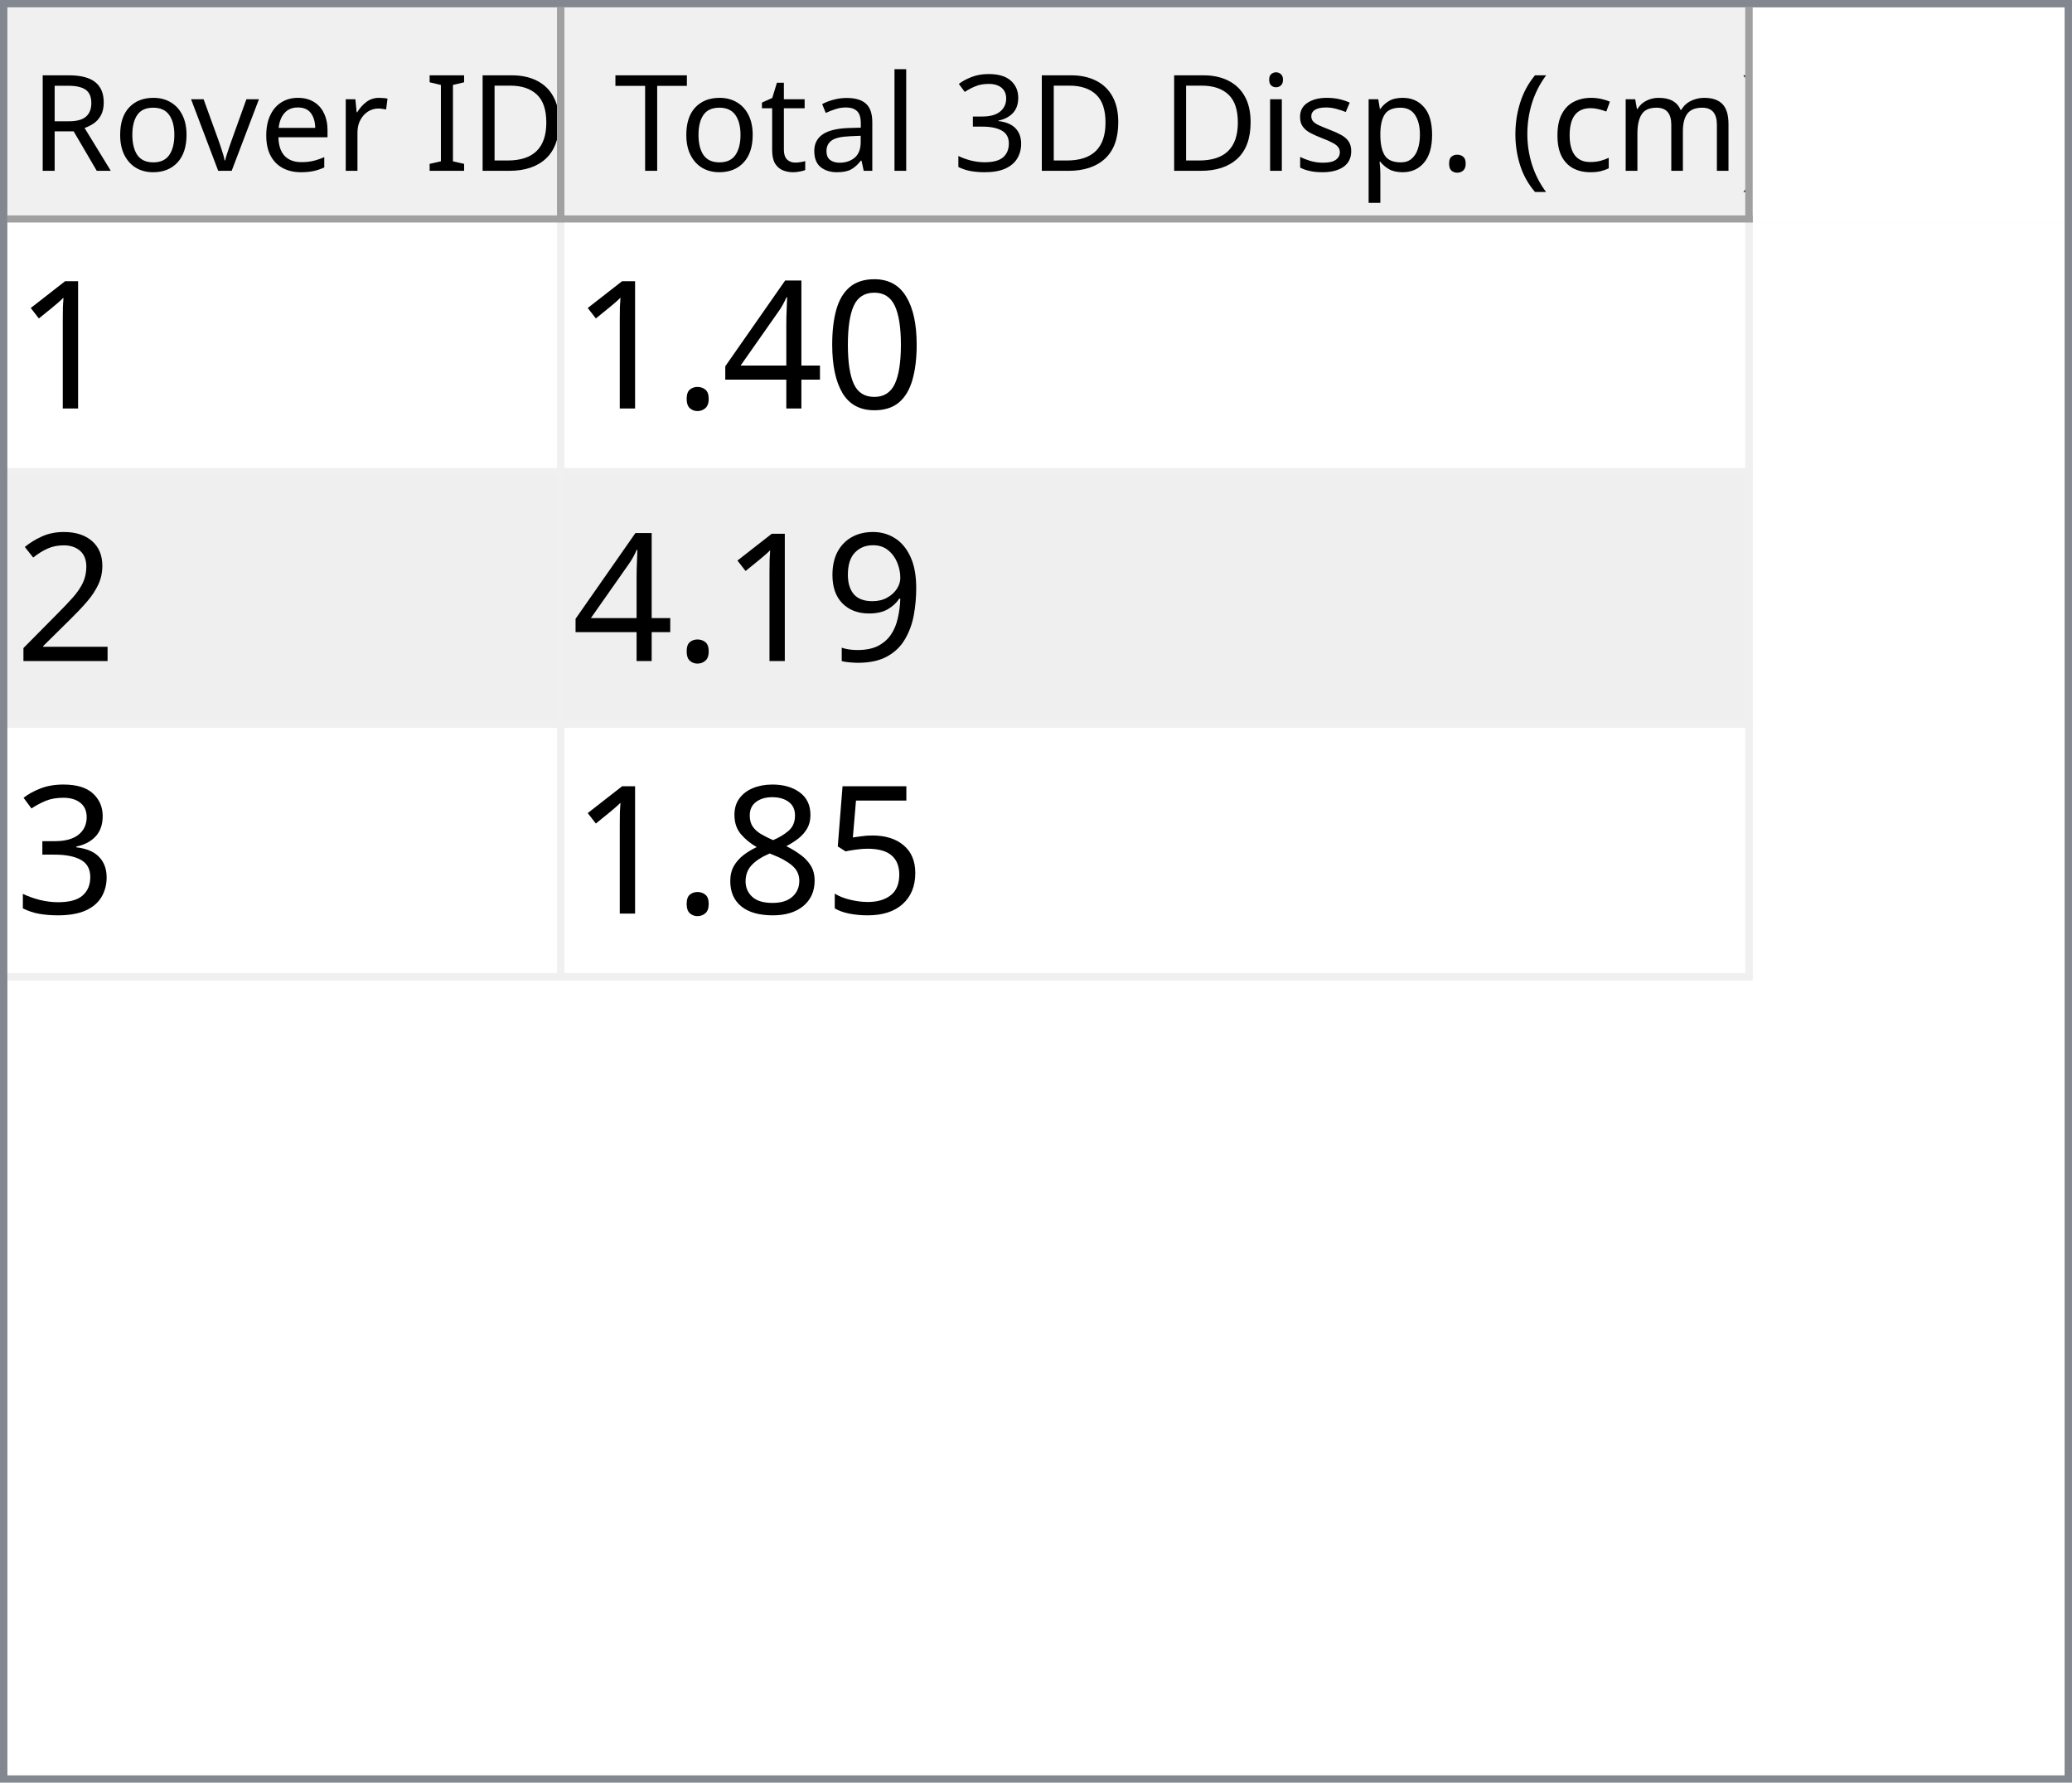
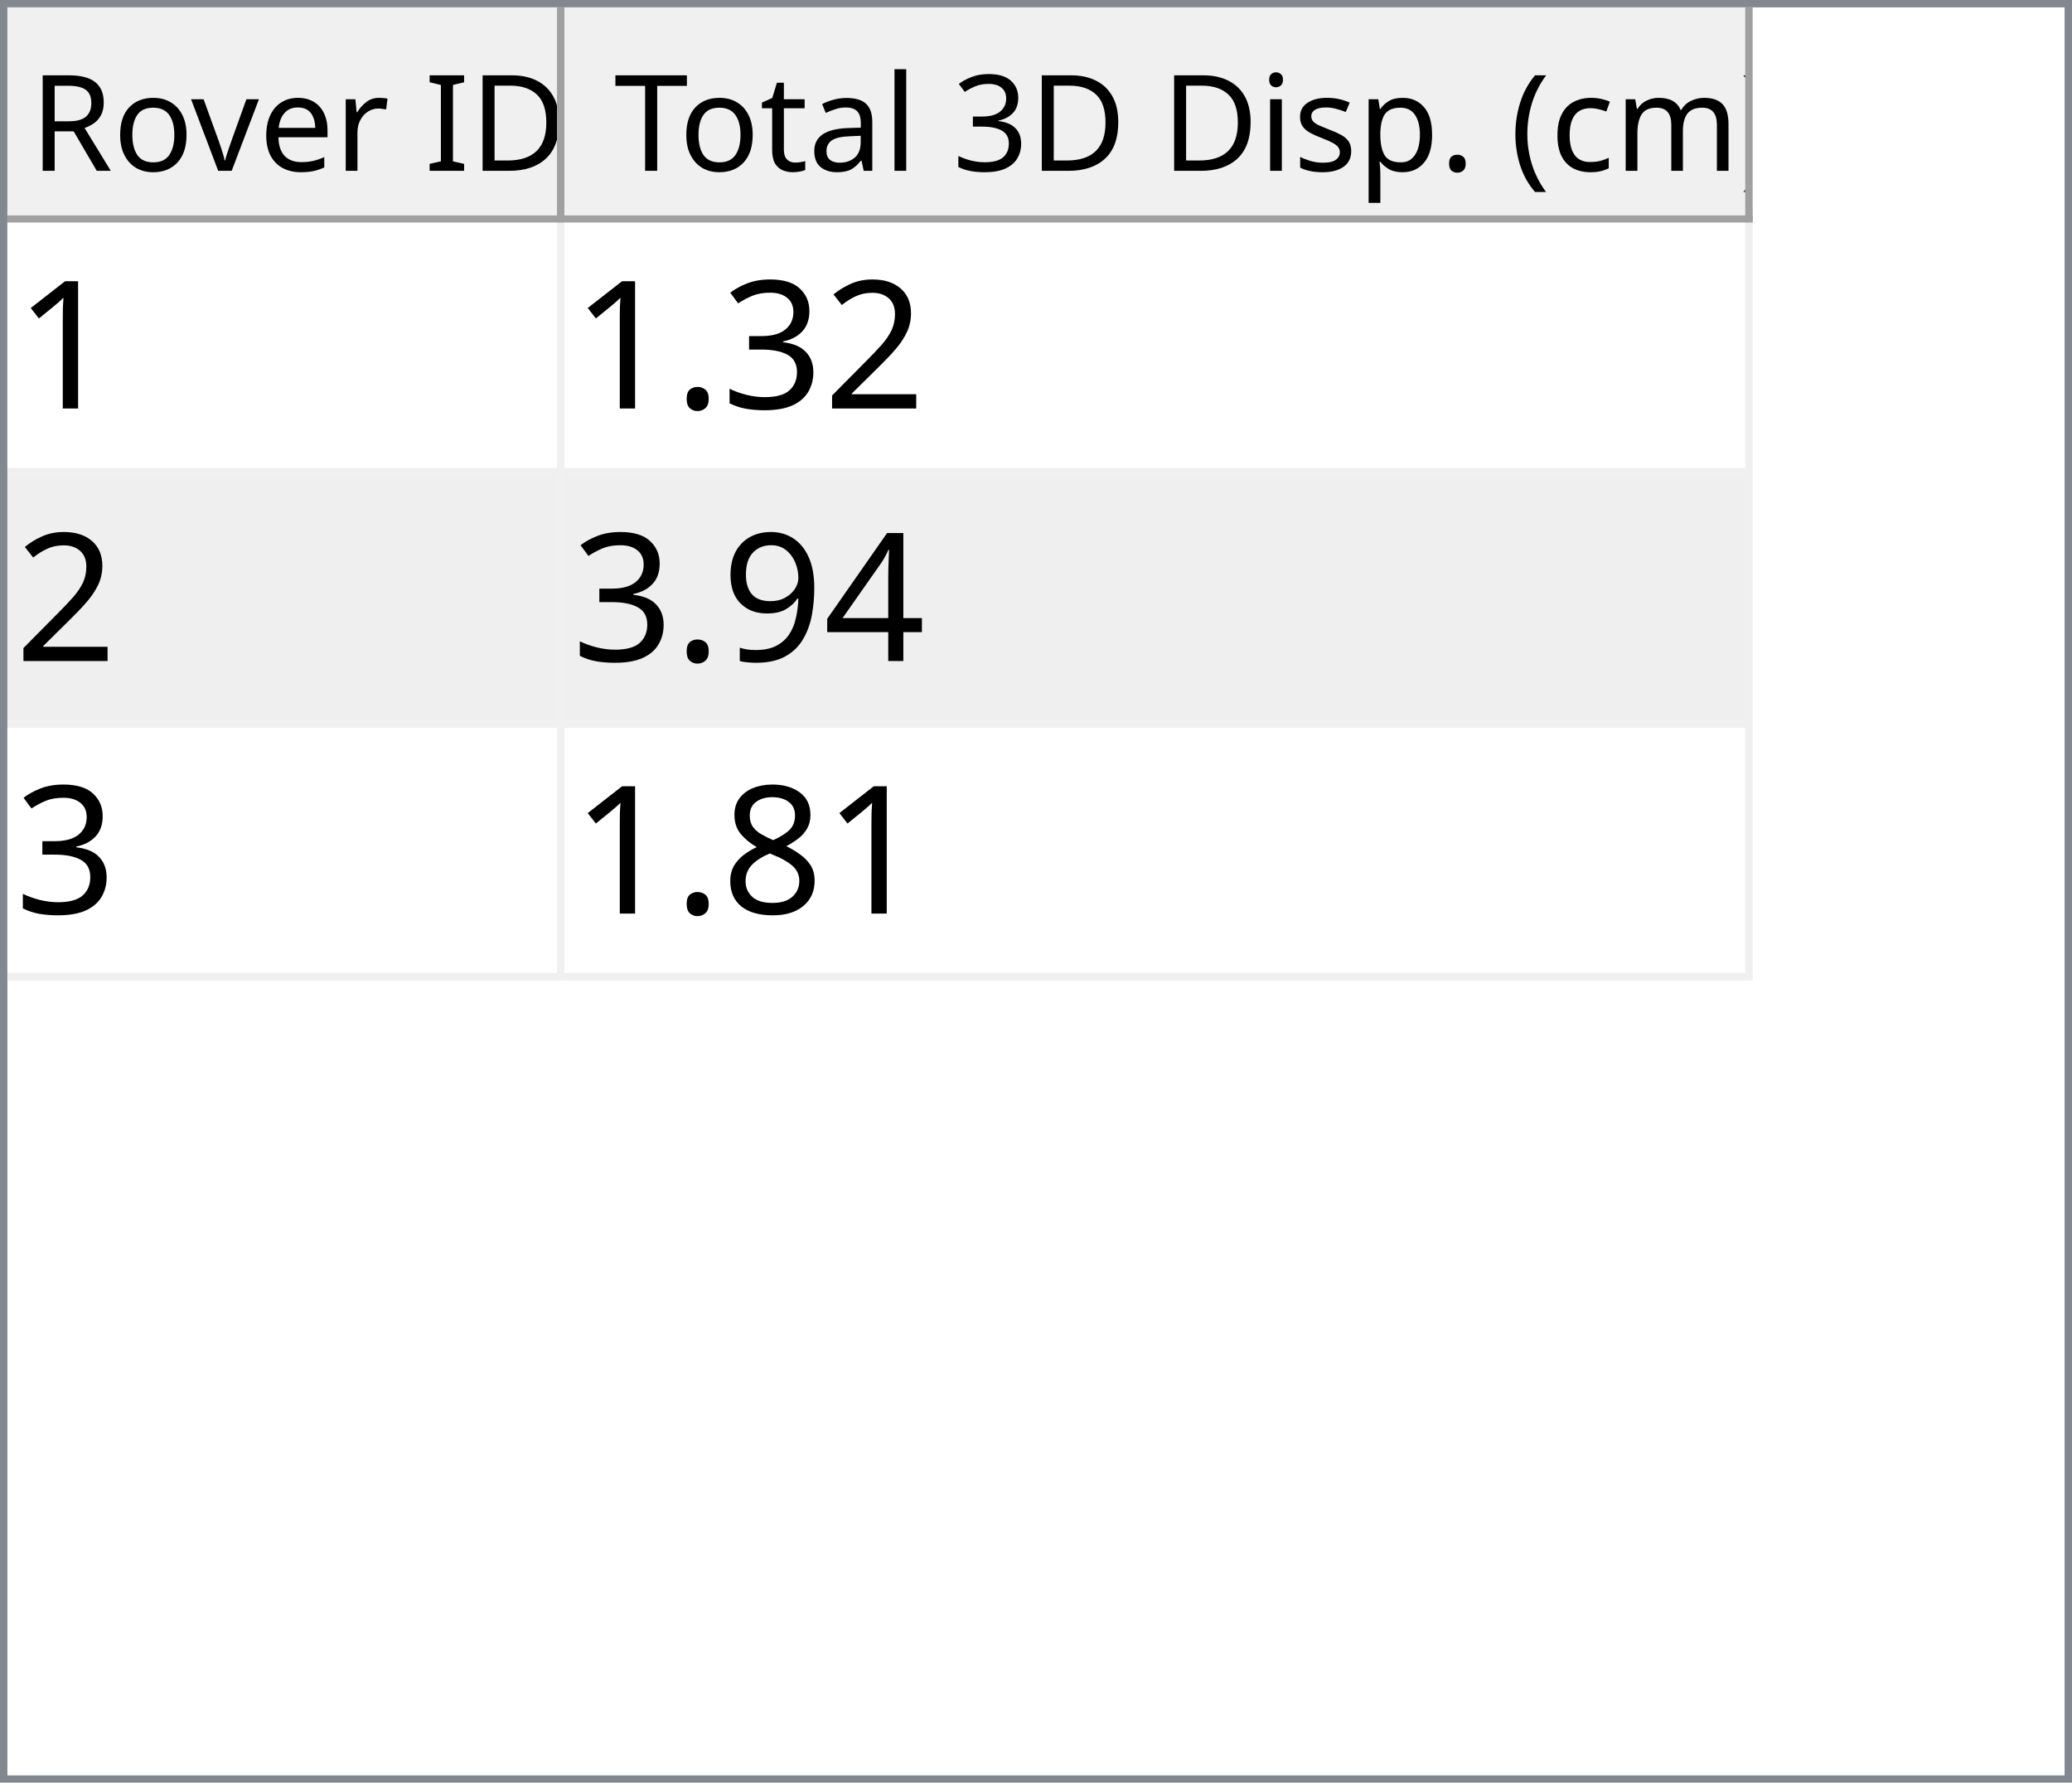
<svg xmlns="http://www.w3.org/2000/svg" style="fill-opacity:1; color-rendering:auto; color-interpolation:auto; text-rendering:auto; stroke:black; stroke-linecap:square; stroke-miterlimit:10; shape-rendering:auto; stroke-opacity:1; fill:black; stroke-dasharray:none; font-weight:normal; stroke-width:1; font-family:'Dialog'; font-style:normal; stroke-linejoin:miter; font-size:12px; stroke-dashoffset:0; image-rendering:auto;" width="279" height="240">
  <defs id="genericDefs" />
  <g>
    <defs id="defs1">
      <clipPath clipPathUnits="userSpaceOnUse" id="clipPath1">
        <path d="M0 0 L279 0 L279 240 L0 240 L0 0 Z" />
      </clipPath>
      <clipPath clipPathUnits="userSpaceOnUse" id="clipPath2">
        <path d="M0 0 L0 240 L279 240 L279 0 Z" />
      </clipPath>
      <clipPath clipPathUnits="userSpaceOnUse" id="clipPath3">
        <path d="M0 0 L0 29 L277 29 L277 0 Z" />
      </clipPath>
      <clipPath clipPathUnits="userSpaceOnUse" id="clipPath4">
        <path d="M0 0 L0 29 L75 29 L75 0 Z" />
      </clipPath>
      <clipPath clipPathUnits="userSpaceOnUse" id="clipPath5">
        <path d="M1 1 L1 28 L74 28 L74 1 Z" />
      </clipPath>
      <clipPath clipPathUnits="userSpaceOnUse" id="clipPath6">
        <path d="M0 0 L0 27 L73 27 L73 0 Z" />
      </clipPath>
      <clipPath clipPathUnits="userSpaceOnUse" id="clipPath7">
        <path d="M-0.5 -0.5 L-0.5 28.5 L74.5 28.5 L74.5 -0.5 Z" />
      </clipPath>
      <clipPath clipPathUnits="userSpaceOnUse" id="clipPath8">
        <path d="M0 0 L0 29 L160 29 L160 0 Z" />
      </clipPath>
      <clipPath clipPathUnits="userSpaceOnUse" id="clipPath9">
        <path d="M1 1 L1 28 L159 28 L159 1 Z" />
      </clipPath>
      <clipPath clipPathUnits="userSpaceOnUse" id="clipPath10">
        <path d="M0 0 L0 27 L158 27 L158 0 Z" />
      </clipPath>
      <clipPath clipPathUnits="userSpaceOnUse" id="clipPath11">
        <path d="M-0.5 -0.5 L-0.5 28.5 L159.5 28.5 L159.5 -0.5 Z" />
      </clipPath>
      <clipPath clipPathUnits="userSpaceOnUse" id="clipPath12">
        <path d="M0 0 L0 209 L277 209 L277 0 Z" />
      </clipPath>
      <clipPath clipPathUnits="userSpaceOnUse" id="clipPath13">
        <path d="M0 0 L0 102 L235 102 L235 0 Z" />
      </clipPath>
      <clipPath clipPathUnits="userSpaceOnUse" id="clipPath14">
        <path d="M-0.5 -0.5 L-0.5 101.5 L234.5 101.5 L234.5 -0.5 Z" />
      </clipPath>
      <clipPath clipPathUnits="userSpaceOnUse" id="clipPath15">
        <path d="M0 0 L0 33 L74 33 L74 0 Z" />
      </clipPath>
      <clipPath clipPathUnits="userSpaceOnUse" id="clipPath16">
        <path d="M0 0 L0 33 L159 33 L159 0 Z" />
      </clipPath>
      <font horiz-adv-x="64.551" id="font1">
        <font-face ascent="107.91" descent="25.098" units-per-em="100" style="font-style:normal; font-family:Segoe UI; font-weight:normal;" />
        <missing-glyph horiz-adv-x="64.551" d="M8.109 0 L8.109 68.266 L56.453 68.266 L56.453 0 L8.109 0 ZM15.328 7.234 L49.219 7.234 L49.219 61.031 L15.328 61.031 L15.328 7.234 Z" />
        <glyph unicode="D" horiz-adv-x="70.117" d="M9.188 0 L9.188 70.016 L28.516 70.016 Q65.531 70.016 65.531 35.891 Q65.531 19.672 55.25 9.836 Q44.969 0 27.734 0 L9.188 0 ZM17.391 62.594 L17.391 7.422 L27.828 7.422 Q41.609 7.422 49.273 14.797 Q56.938 22.172 56.938 35.688 Q56.938 62.594 28.328 62.594 L17.391 62.594 Z" />
        <glyph unicode="I" horiz-adv-x="26.611" d="M17.391 0 L9.188 0 L9.188 70.016 L17.391 70.016 L17.391 0 Z" />
        <glyph unicode=" " horiz-adv-x="27.393" d="" />
        <glyph unicode="r" horiz-adv-x="34.766" d="M34.188 41.891 Q32.078 43.5 28.125 43.5 Q23 43.5 19.555 38.672 Q16.109 33.844 16.109 25.484 L16.109 0 L8.109 0 L8.109 50 L16.109 50 L16.109 39.703 L16.312 39.703 Q18.016 44.969 21.531 47.922 Q25.047 50.875 29.391 50.875 Q32.516 50.875 34.188 50.203 L34.188 41.891 Z" />
        <glyph unicode="e" horiz-adv-x="52.295" d="M48.297 23 L12.984 23 Q13.188 14.656 17.484 10.109 Q21.781 5.562 29.297 5.562 Q37.75 5.562 44.828 11.141 L44.828 3.609 Q38.234 -1.172 27.391 -1.172 Q16.797 -1.172 10.742 5.641 Q4.688 12.453 4.688 24.812 Q4.688 36.469 11.305 43.82 Q17.922 51.172 27.734 51.172 Q37.547 51.172 42.922 44.828 Q48.297 38.484 48.297 27.203 L48.297 23 ZM40.094 29.781 Q40.047 36.719 36.75 40.578 Q33.453 44.438 27.594 44.438 Q21.922 44.438 17.969 40.383 Q14.016 36.328 13.094 29.781 L40.094 29.781 Z" />
        <glyph unicode="v" horiz-adv-x="47.9" d="M47.406 50 L27.484 0 L19.625 0 L0.688 50 L9.469 50 L22.172 13.672 Q23.578 9.672 23.922 6.688 L24.125 6.688 Q24.609 10.453 25.688 13.484 L38.969 50 L47.406 50 Z" />
        <glyph unicode="o" horiz-adv-x="58.594" d="M29 -1.172 Q17.922 -1.172 11.305 5.836 Q4.688 12.844 4.688 24.422 Q4.688 37.016 11.57 44.094 Q18.453 51.172 30.172 51.172 Q41.359 51.172 47.633 44.289 Q53.906 37.406 53.906 25.203 Q53.906 13.234 47.141 6.031 Q40.375 -1.172 29 -1.172 ZM29.594 44.438 Q21.875 44.438 17.383 39.188 Q12.891 33.938 12.891 24.703 Q12.891 15.828 17.43 10.695 Q21.969 5.562 29.594 5.562 Q37.359 5.562 41.531 10.594 Q45.703 15.625 45.703 24.906 Q45.703 34.281 41.531 39.359 Q37.359 44.438 29.594 44.438 Z" />
        <glyph unicode="R" horiz-adv-x="59.814" d="M59.375 0 L49.609 0 L37.891 19.625 Q36.281 22.359 34.766 24.289 Q33.25 26.219 31.664 27.438 Q30.078 28.656 28.25 29.219 Q26.422 29.781 24.125 29.781 L17.391 29.781 L17.391 0 L9.188 0 L9.188 70.016 L30.078 70.016 Q34.672 70.016 38.555 68.867 Q42.438 67.719 45.289 65.375 Q48.141 63.031 49.758 59.547 Q51.375 56.062 51.375 51.375 Q51.375 47.703 50.273 44.656 Q49.172 41.609 47.148 39.211 Q45.125 36.812 42.266 35.133 Q39.406 33.453 35.844 32.516 L35.844 32.328 Q37.594 31.547 38.891 30.547 Q40.188 29.547 41.359 28.18 Q42.531 26.812 43.68 25.078 Q44.828 23.344 46.234 21.047 L59.375 0 ZM17.391 62.594 L17.391 37.203 L28.516 37.203 Q31.594 37.203 34.203 38.133 Q36.812 39.062 38.719 40.797 Q40.625 42.531 41.703 45.047 Q42.781 47.562 42.781 50.688 Q42.781 56.297 39.141 59.445 Q35.5 62.594 28.609 62.594 L17.391 62.594 Z" />
        <glyph unicode=")" horiz-adv-x="30.176" d="M8.297 -15.922 L1.172 -15.922 Q16.406 2.344 16.406 26.812 Q16.406 51.469 1.078 70.016 L8.297 70.016 Q23.531 52.156 23.531 26.703 Q23.531 1.375 8.297 -15.922 Z" />
        <glyph unicode="m" horiz-adv-x="86.133" d="M79.109 0 L71.094 0 L71.094 28.719 Q71.094 37.016 68.531 40.727 Q65.969 44.438 59.906 44.438 Q54.781 44.438 51.195 39.75 Q47.609 35.062 47.609 28.516 L47.609 0 L39.594 0 L39.594 29.688 Q39.594 44.438 28.219 44.438 Q22.953 44.438 19.531 40.016 Q16.109 35.594 16.109 28.516 L16.109 0 L8.109 0 L8.109 50 L16.109 50 L16.109 42.094 L16.312 42.094 Q21.625 51.172 31.844 51.172 Q36.969 51.172 40.773 48.312 Q44.578 45.453 46 40.828 Q51.562 51.172 62.594 51.172 Q79.109 51.172 79.109 30.812 L79.109 0 Z" />
        <glyph unicode="c" horiz-adv-x="46.191" d="M42.188 2.297 Q36.422 -1.172 28.516 -1.172 Q17.828 -1.172 11.258 5.789 Q4.688 12.75 4.688 23.828 Q4.688 36.188 11.766 43.68 Q18.844 51.172 30.672 51.172 Q37.25 51.172 42.281 48.734 L42.281 40.531 Q36.719 44.438 30.375 44.438 Q22.703 44.438 17.797 38.945 Q12.891 33.453 12.891 24.516 Q12.891 15.719 17.508 10.641 Q22.125 5.562 29.891 5.562 Q36.422 5.562 42.188 9.906 L42.188 2.297 Z" />
        <glyph unicode="(" horiz-adv-x="30.176" d="M29.109 -15.922 L21.969 -15.922 Q6.844 1.375 6.844 26.703 Q6.844 52.156 21.969 70.016 L29.203 70.016 Q13.875 51.469 13.875 26.812 Q13.875 2.344 29.109 -15.922 Z" />
        <glyph unicode="." horiz-adv-x="21.68" d="M10.891 -1.078 Q8.641 -1.078 7.055 0.539 Q5.469 2.156 5.469 4.391 Q5.469 6.641 7.055 8.273 Q8.641 9.906 10.891 9.906 Q13.188 9.906 14.797 8.273 Q16.406 6.641 16.406 4.391 Q16.406 2.156 14.797 0.539 Q13.188 -1.078 10.891 -1.078 Z" />
        <glyph unicode="p" horiz-adv-x="58.789" d="M16.312 7.234 L16.109 7.234 L16.109 -23 L8.109 -23 L8.109 50 L16.109 50 L16.109 41.219 L16.312 41.219 Q22.219 51.172 33.594 51.172 Q43.266 51.172 48.688 44.461 Q54.109 37.75 54.109 26.469 Q54.109 13.922 48 6.375 Q41.891 -1.172 31.297 -1.172 Q21.578 -1.172 16.312 7.234 ZM16.109 27.391 L16.109 20.406 Q16.109 14.203 20.141 9.883 Q24.172 5.562 30.375 5.562 Q37.641 5.562 41.773 11.133 Q45.906 16.703 45.906 26.609 Q45.906 34.969 42.047 39.703 Q38.188 44.438 31.594 44.438 Q24.609 44.438 20.359 39.578 Q16.109 34.719 16.109 27.391 Z" />
        <glyph unicode="s" horiz-adv-x="42.432" d="M5.078 1.812 L5.078 10.406 Q11.625 5.562 19.484 5.562 Q30.031 5.562 30.031 12.594 Q30.031 14.594 29.125 15.992 Q28.219 17.391 26.68 18.461 Q25.141 19.531 23.07 20.383 Q21 21.234 18.609 22.172 Q15.281 23.484 12.766 24.828 Q10.25 26.172 8.57 27.859 Q6.891 29.547 6.031 31.695 Q5.172 33.844 5.172 36.719 Q5.172 40.234 6.789 42.945 Q8.406 45.656 11.086 47.484 Q13.766 49.312 17.211 50.242 Q20.656 51.172 24.312 51.172 Q30.812 51.172 35.938 48.922 L35.938 40.828 Q30.422 44.438 23.25 44.438 Q21 44.438 19.195 43.922 Q17.391 43.406 16.094 42.477 Q14.797 41.547 14.086 40.258 Q13.375 38.969 13.375 37.406 Q13.375 35.453 14.086 34.133 Q14.797 32.812 16.164 31.789 Q17.531 30.766 19.484 29.938 Q21.438 29.109 23.922 28.125 Q27.25 26.859 29.883 25.516 Q32.516 24.172 34.375 22.484 Q36.234 20.797 37.234 18.602 Q38.234 16.406 38.234 13.375 Q38.234 9.672 36.602 6.938 Q34.969 4.203 32.234 2.398 Q29.5 0.594 25.93 -0.289 Q22.359 -1.172 18.453 -1.172 Q10.75 -1.172 5.078 1.812 Z" />
        <glyph unicode="i" horiz-adv-x="24.219" d="M12.203 62.703 Q10.062 62.703 8.547 64.164 Q7.031 65.625 7.031 67.875 Q7.031 70.125 8.547 71.609 Q10.062 73.094 12.203 73.094 Q14.406 73.094 15.945 71.609 Q17.484 70.125 17.484 67.875 Q17.484 65.719 15.945 64.211 Q14.406 62.703 12.203 62.703 ZM16.109 0 L8.109 0 L8.109 50 L16.109 50 L16.109 0 Z" />
        <glyph unicode="3" horiz-adv-x="53.906" d="M46.531 19.828 Q46.531 15.094 44.75 11.211 Q42.969 7.328 39.719 4.57 Q36.469 1.812 31.93 0.297 Q27.391 -1.219 21.922 -1.219 Q11.922 -1.219 6 2.594 L6 11.188 Q13.094 5.609 22.219 5.609 Q25.875 5.609 28.828 6.539 Q31.781 7.469 33.906 9.227 Q36.031 10.984 37.18 13.477 Q38.328 15.969 38.328 19.094 Q38.328 32.812 18.797 32.812 L12.984 32.812 L12.984 39.594 L18.5 39.594 Q35.797 39.594 35.797 52.484 Q35.797 64.406 22.609 64.406 Q15.188 64.406 8.688 59.422 L8.688 67.188 Q15.375 71.188 24.609 71.188 Q29 71.188 32.57 69.969 Q36.141 68.75 38.68 66.555 Q41.219 64.359 42.609 61.281 Q44 58.203 44 54.5 Q44 40.672 30.031 36.719 L30.031 36.531 Q33.594 36.141 36.625 34.797 Q39.656 33.453 41.852 31.305 Q44.047 29.156 45.289 26.25 Q46.531 23.344 46.531 19.828 Z" />
        <glyph unicode="l" horiz-adv-x="24.219" d="M16.109 0 L8.109 0 L8.109 74.031 L16.109 74.031 L16.109 0 Z" />
        <glyph unicode="a" horiz-adv-x="50.879" d="M43.891 0 L35.891 0 L35.891 7.812 L35.688 7.812 Q30.469 -1.172 20.312 -1.172 Q12.844 -1.172 8.617 2.781 Q4.391 6.734 4.391 13.281 Q4.391 27.297 20.906 29.594 L35.891 31.688 Q35.891 44.438 25.594 44.438 Q16.547 44.438 9.281 38.281 L9.281 46.484 Q16.656 51.172 26.266 51.172 Q43.891 51.172 43.891 32.516 L43.891 0 ZM35.891 25.297 L23.828 23.641 Q18.266 22.859 15.43 20.875 Q12.594 18.891 12.594 13.875 Q12.594 10.203 15.211 7.883 Q17.828 5.562 22.172 5.562 Q28.125 5.562 32.008 9.742 Q35.891 13.922 35.891 20.312 L35.891 25.297 Z" />
        <glyph unicode="t" horiz-adv-x="33.887" d="M31.297 0.484 Q28.469 -1.078 23.828 -1.078 Q10.688 -1.078 10.688 13.578 L10.688 43.172 L2.094 43.172 L2.094 50 L10.688 50 L10.688 62.203 L18.703 64.797 L18.703 50 L31.297 50 L31.297 43.172 L18.703 43.172 L18.703 14.984 Q18.703 9.969 20.414 7.82 Q22.125 5.672 26.078 5.672 Q29.109 5.672 31.297 7.328 L31.297 0.484 Z" />
        <glyph unicode="T" horiz-adv-x="52.393" d="M50.594 62.594 L30.375 62.594 L30.375 0 L22.172 0 L22.172 62.594 L2 62.594 L2 70.016 L50.594 70.016 L50.594 62.594 Z" />
      </font>
      <font horiz-adv-x="75.0" id="font2">
        <font-face ascent="100.537" descent="21.973" units-per-em="100" style="font-style:normal; font-family:sans-serif; font-weight:normal;" />
        <missing-glyph horiz-adv-x="75.0" d="M12.5 0 L12.5 62.5 L62.5 62.5 L62.5 0 L12.5 0 ZM14.062 1.562 L60.938 1.562 L60.938 60.938 L14.062 60.938 L14.062 1.562 Z" />
        <glyph unicode="1" horiz-adv-x="55.615" d="M37.25 0 L28.469 0 L28.469 56 Q25.297 52.984 20.141 49.953 Q14.984 46.922 10.891 45.406 L10.891 53.906 Q18.266 57.375 23.781 62.305 Q29.297 67.234 31.594 71.875 L37.25 71.875 L37.25 0 Z" />
-         <glyph unicode="0" horiz-adv-x="55.615" d="M4.156 35.297 Q4.156 48 6.766 55.742 Q9.375 63.484 14.523 67.68 Q19.672 71.875 27.484 71.875 Q33.25 71.875 37.594 69.555 Q41.938 67.234 44.773 62.867 Q47.609 58.5 49.219 52.227 Q50.828 45.953 50.828 35.297 Q50.828 22.703 48.242 14.969 Q45.656 7.234 40.508 3.008 Q35.359 -1.219 27.484 -1.219 Q17.141 -1.219 11.234 6.203 Q4.156 15.141 4.156 35.297 ZM13.188 35.297 Q13.188 17.672 17.312 11.836 Q21.438 6 27.484 6 Q33.547 6 37.672 11.859 Q41.797 17.719 41.797 35.297 Q41.797 52.984 37.672 58.789 Q33.547 64.594 27.391 64.594 Q21.344 64.594 17.719 59.469 Q13.188 52.938 13.188 35.297 Z" />
+         <glyph unicode="2" horiz-adv-x="55.615" d="M50.344 8.453 L50.344 0 L3.031 0 Q2.938 3.172 4.047 6.109 Q5.859 10.938 9.836 15.625 Q13.812 20.312 21.344 26.469 Q33.016 36.031 37.117 41.625 Q41.219 47.219 41.219 52.203 Q41.219 57.422 37.477 61.008 Q33.734 64.594 27.734 64.594 Q21.391 64.594 17.578 60.789 Q13.766 56.984 13.719 50.25 L4.688 51.172 Q5.609 61.281 11.664 66.578 Q17.719 71.875 27.938 71.875 Q38.234 71.875 44.242 66.164 Q50.25 60.453 50.25 52 Q50.25 47.703 48.492 43.555 Q46.734 39.406 42.656 34.812 Q38.578 30.219 29.109 22.219 Q21.188 15.578 18.945 13.211 Q16.703 10.844 15.234 8.453 L50.344 8.453 Z" />
+         <glyph unicode="3" horiz-adv-x="55.615" d="M4.203 18.891 L12.984 20.062 Q14.5 12.594 18.141 9.297 Q21.781 6 27 6 Q33.203 6 37.477 10.297 Q41.75 14.594 41.75 20.953 Q41.75 27 37.797 30.93 Q33.844 34.859 27.734 34.859 Q25.25 34.859 21.531 33.891 L22.516 41.609 Q23.391 41.5 23.922 41.5 Q29.547 41.5 34.039 44.43 Q38.531 47.359 38.531 53.469 Q38.531 58.297 35.258 61.477 Q31.984 64.656 26.812 64.656 Q21.688 64.656 18.266 61.43 Q14.844 58.203 13.875 51.766 L5.078 53.328 Q6.688 62.156 12.398 67.016 Q18.109 71.875 26.609 71.875 Q32.469 71.875 37.398 69.359 Q42.328 66.844 44.945 62.5 Q47.562 58.156 47.562 53.266 Q47.562 48.641 45.07 44.828 Q42.578 41.016 37.703 38.766 Q44.047 37.312 47.562 32.695 Q51.078 28.078 51.078 21.141 Q51.078 11.766 44.242 5.25 Q37.406 -1.266 26.953 -1.266 Q17.531 -1.266 11.305 4.352 Q5.078 9.969 4.203 18.891 Z" />
+         <glyph unicode="." horiz-adv-x="27.783" d="M9.078 0 L9.078 10.016 L19.094 10.016 L19.094 0 L9.078 0 Z" />
        <glyph unicode="4" horiz-adv-x="55.615" d="M32.328 0 L32.328 17.141 L1.266 17.141 L1.266 25.203 L33.938 71.578 L41.109 71.578 L41.109 25.203 L50.781 25.203 L50.781 17.141 L41.109 17.141 L41.109 0 L32.328 0 ZM32.328 25.203 L32.328 57.469 L9.906 25.203 L32.328 25.203 Z" />
-         <glyph unicode="." horiz-adv-x="27.783" d="M9.078 0 L9.078 10.016 L19.094 10.016 L19.094 0 L9.078 0 Z" />
-         <glyph unicode="2" horiz-adv-x="55.615" d="M50.344 8.453 L50.344 0 L3.031 0 Q2.938 3.172 4.047 6.109 Q5.859 10.938 9.836 15.625 Q13.812 20.312 21.344 26.469 Q33.016 36.031 37.117 41.625 Q41.219 47.219 41.219 52.203 Q41.219 57.422 37.477 61.008 Q33.734 64.594 27.734 64.594 Q21.391 64.594 17.578 60.789 Q13.766 56.984 13.719 50.25 L4.688 51.172 Q5.609 61.281 11.664 66.578 Q17.719 71.875 27.938 71.875 Q38.234 71.875 44.242 66.164 Q50.25 60.453 50.25 52 Q50.25 47.703 48.492 43.555 Q46.734 39.406 42.656 34.812 Q38.578 30.219 29.109 22.219 Q21.188 15.578 18.945 13.211 Q16.703 10.844 15.234 8.453 L50.344 8.453 Z" />
        <glyph unicode="9" horiz-adv-x="55.615" d="M5.469 16.547 L13.922 17.328 Q14.984 11.375 18.016 8.688 Q21.047 6 25.781 6 Q29.828 6 32.883 7.859 Q35.938 9.719 37.891 12.82 Q39.844 15.922 41.164 21.195 Q42.484 26.469 42.484 31.938 Q42.484 32.516 42.438 33.688 Q39.797 29.5 35.234 26.883 Q30.672 24.266 25.344 24.266 Q16.453 24.266 10.305 30.711 Q4.156 37.156 4.156 47.703 Q4.156 58.594 10.578 65.234 Q17 71.875 26.656 71.875 Q33.641 71.875 39.43 68.117 Q45.219 64.359 48.219 57.398 Q51.219 50.438 51.219 37.25 Q51.219 23.531 48.242 15.406 Q45.266 7.281 39.383 3.031 Q33.5 -1.219 25.594 -1.219 Q17.188 -1.219 11.867 3.445 Q6.547 8.109 5.469 16.547 ZM41.453 48.141 Q41.453 55.719 37.43 60.156 Q33.406 64.594 27.734 64.594 Q21.875 64.594 17.531 59.812 Q13.188 55.031 13.188 47.406 Q13.188 40.578 17.312 36.305 Q21.438 32.031 27.484 32.031 Q33.594 32.031 37.523 36.305 Q41.453 40.578 41.453 48.141 Z" />
-         <glyph unicode="3" horiz-adv-x="55.615" d="M4.203 18.891 L12.984 20.062 Q14.5 12.594 18.141 9.297 Q21.781 6 27 6 Q33.203 6 37.477 10.297 Q41.75 14.594 41.75 20.953 Q41.75 27 37.797 30.93 Q33.844 34.859 27.734 34.859 Q25.25 34.859 21.531 33.891 L22.516 41.609 Q23.391 41.5 23.922 41.5 Q29.547 41.5 34.039 44.43 Q38.531 47.359 38.531 53.469 Q38.531 58.297 35.258 61.477 Q31.984 64.656 26.812 64.656 Q21.688 64.656 18.266 61.43 Q14.844 58.203 13.875 51.766 L5.078 53.328 Q6.688 62.156 12.398 67.016 Q18.109 71.875 26.609 71.875 Q32.469 71.875 37.398 69.359 Q42.328 66.844 44.945 62.5 Q47.562 58.156 47.562 53.266 Q47.562 48.641 45.07 44.828 Q42.578 41.016 37.703 38.766 Q44.047 37.312 47.562 32.695 Q51.078 28.078 51.078 21.141 Q51.078 11.766 44.242 5.25 Q37.406 -1.266 26.953 -1.266 Q17.531 -1.266 11.305 4.352 Q5.078 9.969 4.203 18.891 Z" />
-         <glyph unicode="5" horiz-adv-x="55.615" d="M4.156 18.75 L13.375 19.531 Q14.406 12.797 18.141 9.398 Q21.875 6 27.156 6 Q33.5 6 37.891 10.789 Q42.281 15.578 42.281 23.484 Q42.281 31 38.062 35.352 Q33.844 39.703 27 39.703 Q22.75 39.703 19.336 37.773 Q15.922 35.844 13.969 32.766 L5.719 33.844 L12.641 70.609 L48.25 70.609 L48.25 62.203 L19.672 62.203 L15.828 42.969 Q22.266 47.469 29.344 47.469 Q38.719 47.469 45.164 40.969 Q51.609 34.469 51.609 24.266 Q51.609 14.547 45.953 7.469 Q39.062 -1.219 27.156 -1.219 Q17.391 -1.219 11.211 4.25 Q5.031 9.719 4.156 18.75 Z" />
        <glyph unicode="8" horiz-adv-x="55.615" d="M17.672 38.812 Q12.203 40.828 9.57 44.539 Q6.938 48.25 6.938 53.422 Q6.938 61.234 12.555 66.555 Q18.172 71.875 27.484 71.875 Q36.859 71.875 42.578 66.43 Q48.297 60.984 48.297 53.172 Q48.297 48.188 45.68 44.508 Q43.062 40.828 37.75 38.812 Q44.344 36.672 47.781 31.883 Q51.219 27.094 51.219 20.453 Q51.219 11.281 44.727 5.031 Q38.234 -1.219 27.641 -1.219 Q17.047 -1.219 10.547 5.055 Q4.047 11.328 4.047 20.703 Q4.047 27.688 7.594 32.398 Q11.141 37.109 17.672 38.812 ZM15.922 53.719 Q15.922 48.641 19.195 45.414 Q22.469 42.188 27.688 42.188 Q32.766 42.188 36.016 45.383 Q39.266 48.578 39.266 53.219 Q39.266 58.062 35.914 61.359 Q32.562 64.656 27.594 64.656 Q22.562 64.656 19.242 61.43 Q15.922 58.203 15.922 53.719 ZM13.094 20.656 Q13.094 16.891 14.875 13.375 Q16.656 9.859 20.172 7.93 Q23.688 6 27.734 6 Q34.031 6 38.133 10.055 Q42.234 14.109 42.234 20.359 Q42.234 26.703 38.016 30.859 Q33.797 35.016 27.438 35.016 Q21.234 35.016 17.164 30.914 Q13.094 26.812 13.094 20.656 Z" />
      </font>
    </defs>
    <g style="fill:white; stroke:white;">
      <rect x="0" y="0" width="279" style="clip-path:url(#clipPath1); stroke:none;" height="240" />
    </g>
    <g style="fill:white; text-rendering:optimizeSpeed; color-rendering:optimizeSpeed; image-rendering:optimizeSpeed; shape-rendering:crispEdges; stroke:white; color-interpolation:sRGB;">
      <rect x="0" width="279" height="240" y="0" style="stroke:none;" />
      <path style="stroke:none;" d="M0 240 L279 240 L279 0 L0 0 Z" />
    </g>
    <g style="fill:rgb(240,240,240); font-size:18px; font-family:'Segoe UI'; stroke:rgb(240,240,240);">
      <rect x="0" y="0" width="279" style="clip-path:url(#clipPath2); stroke:none;" height="240" />
    </g>
    <g style="fill:rgb(130,135,144); font-size:18px; font-family:'Segoe UI'; stroke:rgb(130,135,144);">
      <path d="M0 0 L279 0 L279 240 L0 240 L0 0 ZM1 1 L278 1 L278 239 L1 239 L1 1 Z" style="fill-rule:evenodd; clip-path:url(#clipPath2); stroke:none;" />
    </g>
    <g style="fill:white; font-size:18px; font-family:'Segoe UI'; stroke:white;" transform="translate(1,1)">
      <rect x="0" y="0" width="277" style="clip-path:url(#clipPath3); stroke:none;" height="29" />
    </g>
    <g style="fill:rgb(240,240,240); font-size:18px; font-family:'Segoe UI'; stroke:rgb(240,240,240);" transform="translate(1,1)">
      <rect x="0" y="0" width="75" style="clip-path:url(#clipPath4); stroke:none;" height="29" />
    </g>
    <g style="font-family:'Segoe UI'; font-size:18px;" transform="translate(2,2)">
      <text x="2" xml:space="preserve" y="21" style="clip-path:url(#clipPath6); stroke:none;">Rover ID</text>
    </g>
    <g transform="translate(1.5,1.5)" style="fill:rgb(160,160,160); font-size:18px; font-family:'Segoe UI'; stroke:rgb(160,160,160); stroke-linejoin:bevel;">
      <line x1="74" x2="74" y1="0" style="fill:none; clip-path:url(#clipPath7);" y2="28" />
    </g>
    <g transform="matrix(1,0,0,1,1,1) translate(0.5,0.5)" style="fill:rgb(160,160,160); font-size:18px; font-family:'Segoe UI'; stroke:rgb(160,160,160); stroke-linejoin:bevel;">
      <line x1="0" x2="74" y1="28" style="fill:none; clip-path:url(#clipPath7);" y2="28" />
    </g>
    <g style="fill:rgb(240,240,240); font-size:18px; font-family:'Segoe UI'; stroke:rgb(240,240,240);" transform="translate(76,1)">
      <rect x="0" y="0" width="160" style="clip-path:url(#clipPath8); stroke:none;" height="29" />
    </g>
    <g style="font-family:'Segoe UI'; font-size:18px;" transform="translate(77,2)">
      <text x="1" xml:space="preserve" y="21" style="clip-path:url(#clipPath10); stroke:none;"> Total 3D Disp. (cm)</text>
    </g>
    <g transform="translate(76.5,1.5)" style="fill:rgb(160,160,160); font-size:18px; font-family:'Segoe UI'; stroke:rgb(160,160,160); stroke-linejoin:bevel;">
      <line x1="159" x2="159" y1="0" style="fill:none; clip-path:url(#clipPath11);" y2="28" />
    </g>
    <g transform="matrix(1,0,0,1,76,1) translate(0.5,0.5)" style="fill:rgb(160,160,160); font-size:18px; font-family:'Segoe UI'; stroke:rgb(160,160,160); stroke-linejoin:bevel;">
      <line x1="0" x2="159" y1="28" style="fill:none; clip-path:url(#clipPath11);" y2="28" />
    </g>
    <g style="fill:white; font-size:18px; font-family:'Segoe UI'; stroke:white;" transform="translate(1,30)">
      <rect x="0" y="0" width="277" style="clip-path:url(#clipPath12); stroke:none;" height="209" />
    </g>
    <g style="fill:rgb(240,240,240); font-size:24px; font-family:sans-serif; stroke:rgb(240,240,240);" transform="translate(1,30)">
      <rect x="0" y="0" width="235" style="clip-path:url(#clipPath13); stroke:none;" height="102" />
      <line transform="translate(0.5,0.5)" x1="0" x2="234" y1="33" style="clip-path:url(#clipPath14); fill:none; stroke-linejoin:bevel;" y2="33" />
    </g>
    <g transform="matrix(1,0,0,1,1,30) translate(0.5,0.5)" style="fill:rgb(240,240,240); font-size:24px; font-family:sans-serif; stroke:rgb(240,240,240); stroke-linejoin:bevel;">
      <line x1="0" x2="234" y1="67" style="fill:none; clip-path:url(#clipPath14);" y2="67" />
    </g>
    <g transform="matrix(1,0,0,1,1,30) translate(0.5,0.5)" style="fill:rgb(240,240,240); font-size:24px; font-family:sans-serif; stroke:rgb(240,240,240); stroke-linejoin:bevel;">
      <line x1="0" x2="234" y1="101" style="fill:none; clip-path:url(#clipPath14);" y2="101" />
    </g>
    <g transform="matrix(1,0,0,1,1,30) translate(0.5,0.5)" style="fill:rgb(240,240,240); font-size:24px; font-family:sans-serif; stroke:rgb(240,240,240); stroke-linejoin:bevel;">
      <line x1="74" x2="74" y1="0" style="fill:none; clip-path:url(#clipPath14);" y2="101" />
    </g>
    <g transform="matrix(1,0,0,1,1,30) translate(0.5,0.5)" style="fill:rgb(240,240,240); font-size:24px; font-family:sans-serif; stroke:rgb(240,240,240); stroke-linejoin:bevel;">
      <line x1="234" x2="234" y1="0" style="fill:none; clip-path:url(#clipPath14);" y2="101" />
    </g>
    <g style="fill:white; font-size:24px; font-family:sans-serif; stroke:white;" transform="matrix(1,0,0,1,1,30)">
      <rect x="0" y="0" width="74" style="clip-path:url(#clipPath15); stroke:none;" height="33" />
      <text x="1" y="25" style="fill:black; clip-path:url(#clipPath15); stroke:none;" xml:space="preserve">1</text>
    </g>
    <g style="fill:white; font-size:24px; font-family:sans-serif; stroke:white;" transform="matrix(1,0,0,1,1,30) translate(75,0)">
      <rect x="0" y="0" width="159" style="clip-path:url(#clipPath16); stroke:none;" height="33" />
-       <text x="1" y="25" style="fill:black; clip-path:url(#clipPath16); stroke:none;" xml:space="preserve">1.40</text>
+       <text x="1" y="25" style="fill:black; clip-path:url(#clipPath16); stroke:none;" xml:space="preserve">1.32</text>
    </g>
    <g style="fill:rgb(239,239,239); font-size:24px; font-family:sans-serif; stroke:rgb(239,239,239);" transform="matrix(1,0,0,1,1,30) translate(0,34)">
      <rect x="0" y="0" width="74" style="clip-path:url(#clipPath15); stroke:none;" height="33" />
      <text x="1" y="25" style="fill:black; clip-path:url(#clipPath15); stroke:none;" xml:space="preserve">2</text>
    </g>
    <g style="fill:rgb(239,239,239); font-size:24px; font-family:sans-serif; stroke:rgb(239,239,239);" transform="matrix(1,0,0,1,1,30) translate(75,34)">
      <rect x="0" y="0" width="159" style="clip-path:url(#clipPath16); stroke:none;" height="33" />
-       <text x="1" y="25" style="fill:black; clip-path:url(#clipPath16); stroke:none;" xml:space="preserve">4.19</text>
+       <text x="1" y="25" style="fill:black; clip-path:url(#clipPath16); stroke:none;" xml:space="preserve">3.94</text>
    </g>
    <g style="fill:white; font-size:24px; font-family:sans-serif; stroke:white;" transform="matrix(1,0,0,1,1,30) translate(0,68)">
      <rect x="0" y="0" width="74" style="clip-path:url(#clipPath15); stroke:none;" height="33" />
      <text x="1" y="25" style="fill:black; clip-path:url(#clipPath15); stroke:none;" xml:space="preserve">3</text>
    </g>
    <g style="fill:white; font-size:24px; font-family:sans-serif; stroke:white;" transform="matrix(1,0,0,1,1,30) translate(75,68)">
      <rect x="0" y="0" width="159" style="clip-path:url(#clipPath16); stroke:none;" height="33" />
-       <text x="1" y="25" style="fill:black; clip-path:url(#clipPath16); stroke:none;" xml:space="preserve">1.85</text>
+       <text x="1" y="25" style="fill:black; clip-path:url(#clipPath16); stroke:none;" xml:space="preserve">1.81</text>
    </g>
  </g>
</svg>
